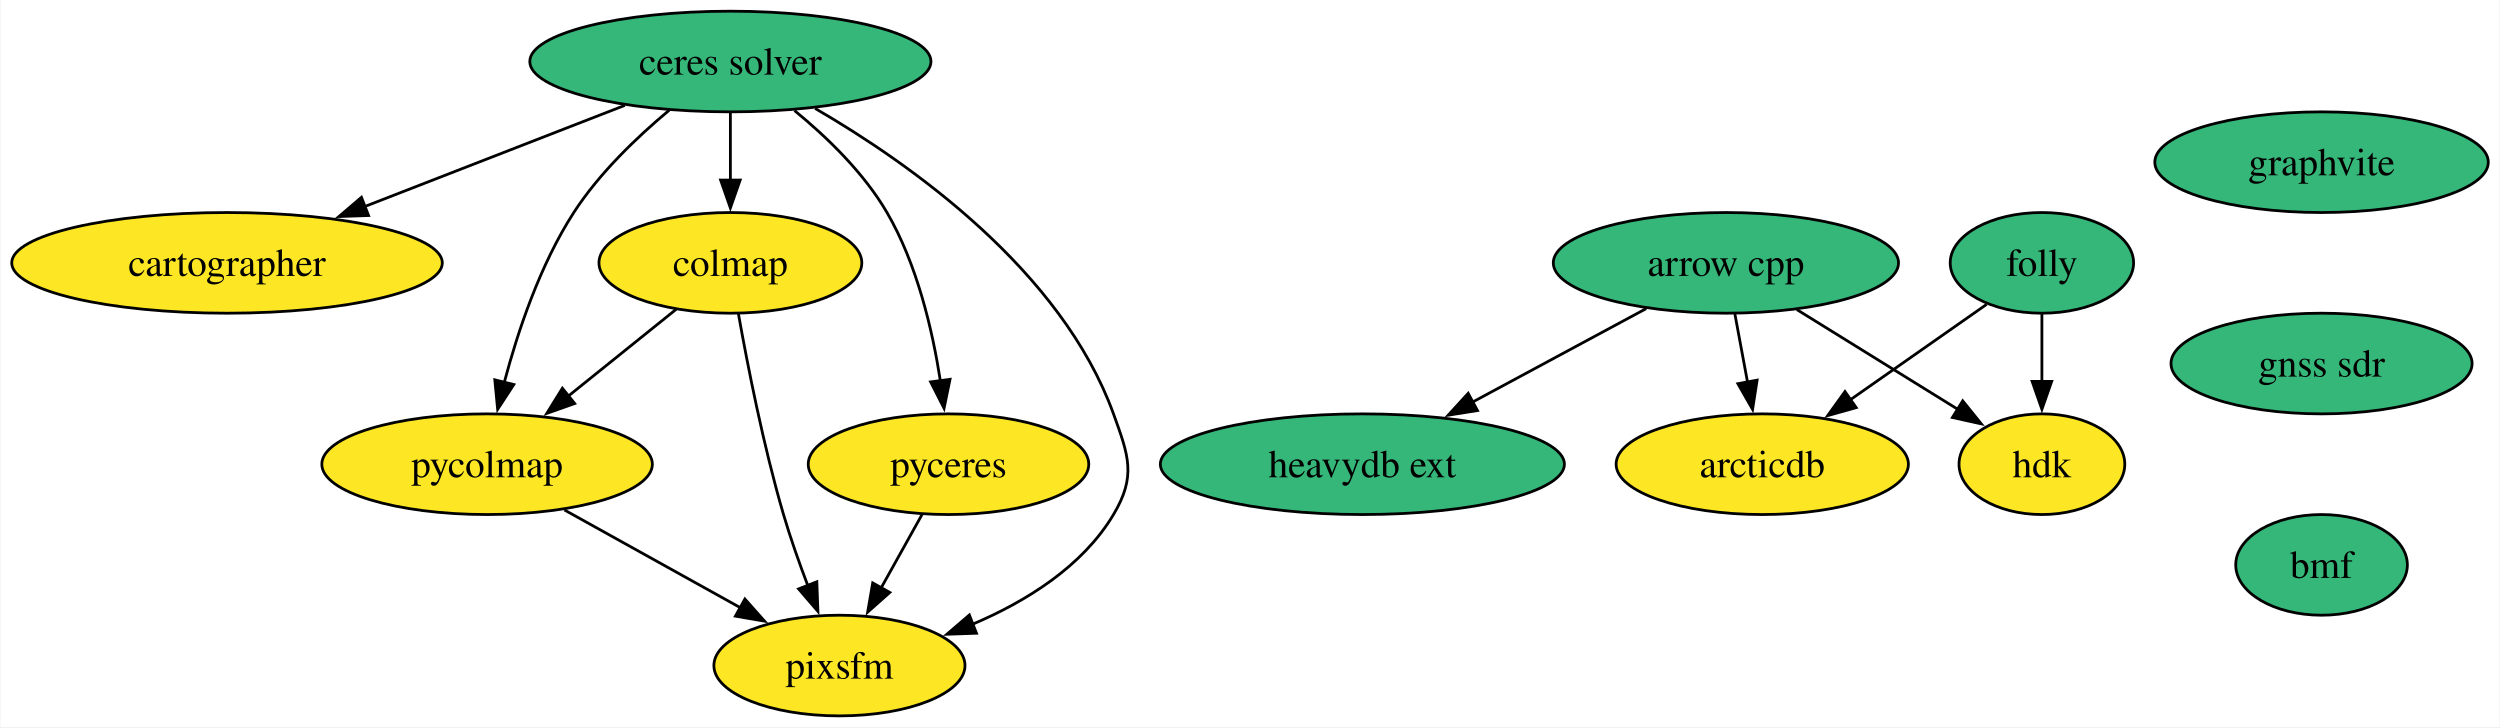
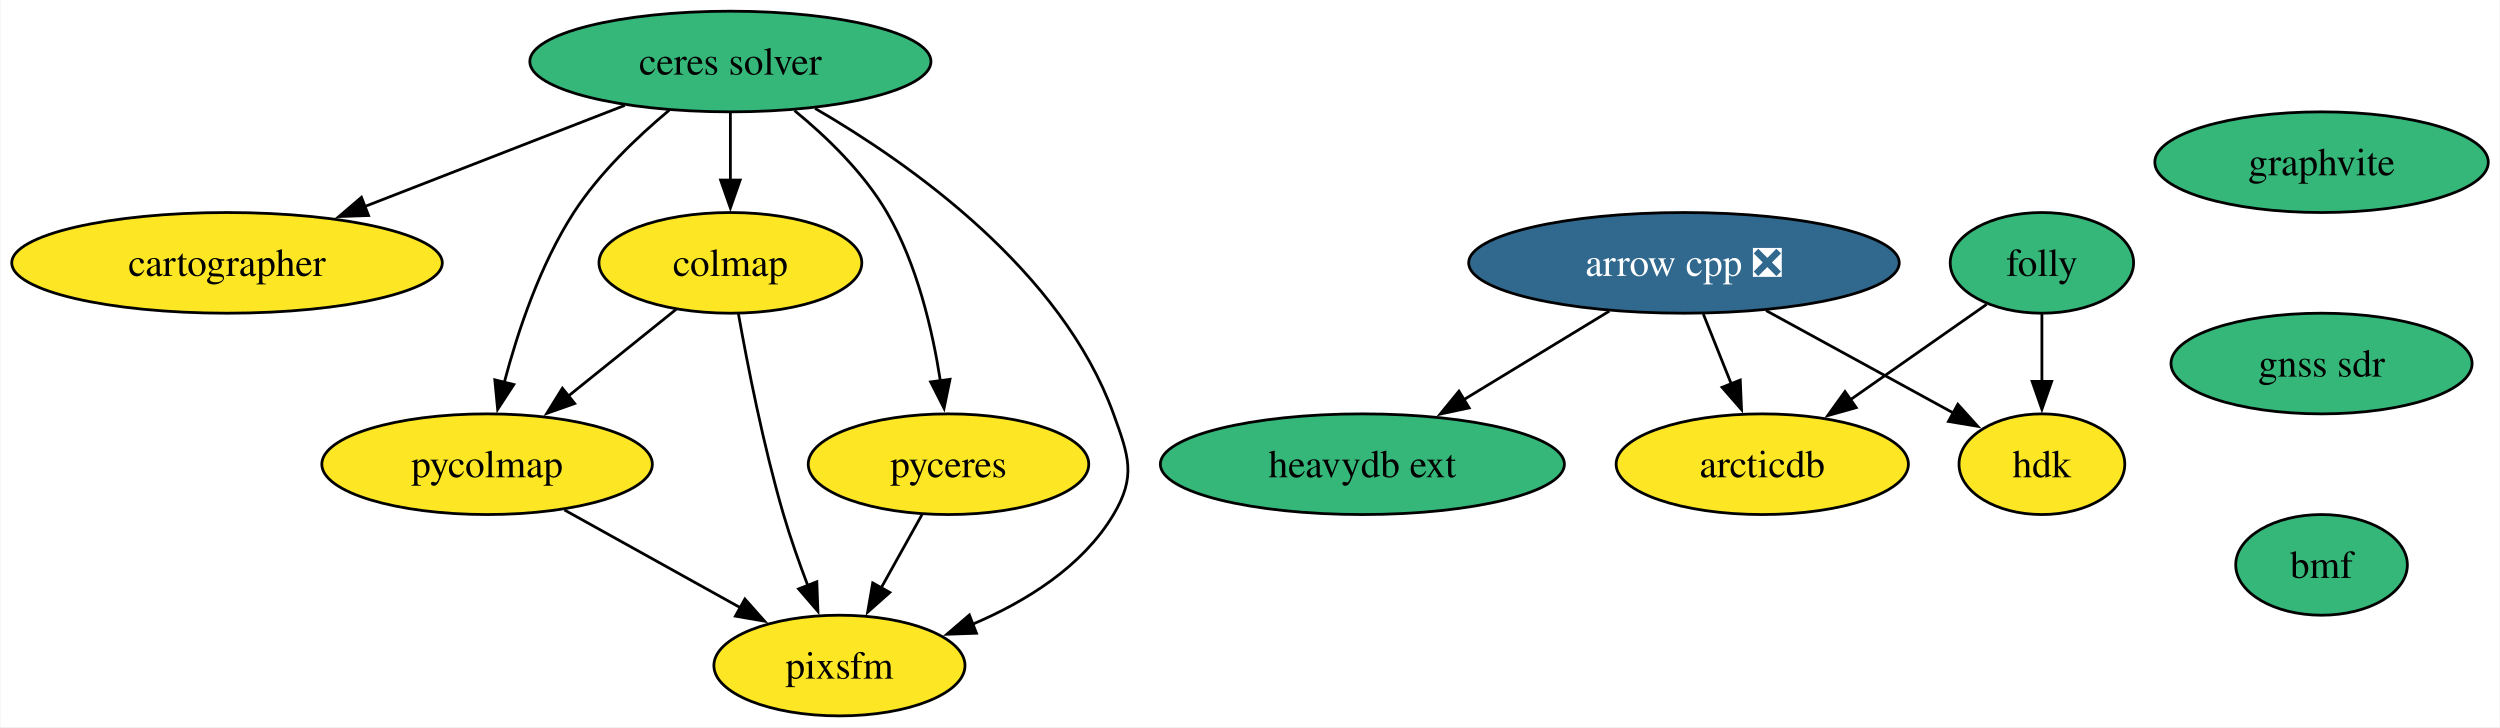
<svg xmlns="http://www.w3.org/2000/svg" xmlns:xlink="http://www.w3.org/1999/xlink" width="894pt" height="260pt" viewBox="0.00 0.00 893.61 260.00">
  <g id="graph0" class="graph" transform="scale(1 1) rotate(0) translate(4 256)">
    <polygon fill="white" stroke="none" points="-4,4 -4,-256 889.61,-256 889.61,4 -4,4" />
    <g id="node1" class="node">
      <g id="a_node1">
-         <a xlink:href="https://github.com/conda-forge/arrow-cpp-feedstock" xlink:title="arrow cpp">
-           <ellipse fill="#35b779" stroke="black" cx="612.99" cy="-162" rx="61.73" ry="18" />
-           <text text-anchor="middle" x="612.99" y="-157.32" font-family="Times,serif" font-size="14.00">arrow cpp</text>
+         <a xlink:href="https://github.com/conda-forge/arrow-cpp-feedstock/pull/1308" xlink:title="arrow cpp ❎">
+           <ellipse fill="#31688e" stroke="black" cx="597.99" cy="-162" rx="76.99" ry="18" />
+           <text text-anchor="middle" x="597.99" y="-157.32" font-family="Times,serif" font-size="14.00" fill="white">arrow cpp ❎</text>
        </a>
      </g>
    </g>
    <g id="node2" class="node">
      <g id="a_node2">
        <a xlink:href="https://github.com/conda-forge/heavydb-ext-feedstock" xlink:title="heavydb ext">
          <ellipse fill="#35b779" stroke="black" cx="482.99" cy="-90" rx="72.25" ry="18" />
          <text text-anchor="middle" x="482.99" y="-85.33" font-family="Times,serif" font-size="14.00">heavydb ext</text>
        </a>
      </g>
    </g>
    <g id="edge1" class="edge">
-       <path fill="none" stroke="black" d="M584.46,-145.64C566.26,-135.84 542.41,-123 522.41,-112.23" />
-       <polygon fill="black" stroke="black" points="524.15,-109.19 513.68,-107.53 520.83,-115.35 524.15,-109.19" />
+       <path fill="none" stroke="black" d="M571.32,-144.76C555.78,-135.31 535.99,-123.26 519.08,-112.97" />
+       <polygon fill="black" stroke="black" points="521.17,-110.14 510.81,-107.93 517.53,-116.12 521.17,-110.14" />
    </g>
    <g id="node3" class="node">
      <g id="a_node3">
        <a xlink:href="https://github.com/conda-forge/hdk-feedstock" xlink:title="hdk">
          <ellipse fill="#fde725" stroke="black" cx="725.99" cy="-90" rx="29.64" ry="18" />
          <text text-anchor="middle" x="725.99" y="-85.33" font-family="Times,serif" font-size="14.00">hdk</text>
        </a>
      </g>
    </g>
    <g id="edge2" class="edge">
-       <path fill="none" stroke="black" d="M638.35,-145.29C655.4,-134.73 677.95,-120.76 695.91,-109.63" />
-       <polygon fill="black" stroke="black" points="697.67,-112.66 704.32,-104.42 693.98,-106.71 697.67,-112.66" />
+       <path fill="none" stroke="black" d="M627.35,-144.94C647.34,-134.01 673.78,-119.55 694.25,-108.36" />
+       <polygon fill="black" stroke="black" points="695.92,-111.43 703.02,-103.56 692.56,-105.29 695.92,-111.43" />
    </g>
    <g id="node4" class="node">
      <g id="a_node4">
        <a xlink:href="https://github.com/conda-forge/arcticdb-feedstock" xlink:title="arcticdb">
          <ellipse fill="#fde725" stroke="black" cx="625.99" cy="-90" rx="52.26" ry="18" />
          <text text-anchor="middle" x="625.99" y="-85.33" font-family="Times,serif" font-size="14.00">arcticdb</text>
        </a>
      </g>
    </g>
    <g id="edge3" class="edge">
-       <path fill="none" stroke="black" d="M616.2,-143.7C617.57,-136.32 619.2,-127.52 620.74,-119.25" />
-       <polygon fill="black" stroke="black" points="624.15,-120.06 622.53,-109.59 617.27,-118.79 624.15,-120.06" />
+       <path fill="none" stroke="black" d="M604.91,-143.7C607.93,-136.15 611.54,-127.12 614.92,-118.68" />
+       <polygon fill="black" stroke="black" points="618.12,-120.09 618.58,-109.51 611.62,-117.49 618.12,-120.09" />
    </g>
    <g id="node5" class="node">
      <g id="a_node5">
        <a xlink:href="https://github.com/conda-forge/ceres-solver-feedstock" xlink:title="ceres solver">
          <ellipse fill="#35b779" stroke="black" cx="256.99" cy="-234" rx="71.73" ry="18" />
          <text text-anchor="middle" x="256.99" y="-229.32" font-family="Times,serif" font-size="14.00">ceres solver</text>
        </a>
      </g>
    </g>
    <g id="node6" class="node">
      <g id="a_node6">
        <a xlink:href="https://github.com/conda-forge/cartographer-feedstock" xlink:title="cartographer">
          <ellipse fill="#fde725" stroke="black" cx="76.99" cy="-162" rx="76.99" ry="18" />
          <text text-anchor="middle" x="76.99" y="-157.32" font-family="Times,serif" font-size="14.00">cartographer</text>
        </a>
      </g>
    </g>
    <g id="edge4" class="edge">
      <path fill="none" stroke="black" d="M219.25,-218.33C192.17,-207.79 155.42,-193.5 126.06,-182.08" />
      <polygon fill="black" stroke="black" points="127.6,-178.93 117.01,-178.57 125.06,-185.45 127.6,-178.93" />
    </g>
    <g id="node7" class="node">
      <g id="a_node7">
        <a xlink:href="https://github.com/conda-forge/colmap-feedstock" xlink:title="colmap">
          <ellipse fill="#fde725" stroke="black" cx="256.99" cy="-162" rx="47" ry="18" />
          <text text-anchor="middle" x="256.99" y="-157.32" font-family="Times,serif" font-size="14.00">colmap</text>
        </a>
      </g>
    </g>
    <g id="edge5" class="edge">
      <path fill="none" stroke="black" d="M256.99,-215.7C256.99,-208.41 256.99,-199.73 256.99,-191.54" />
      <polygon fill="black" stroke="black" points="260.49,-191.62 256.99,-181.62 253.49,-191.62 260.49,-191.62" />
    </g>
    <g id="node8" class="node">
      <g id="a_node8">
        <a xlink:href="https://github.com/conda-forge/pycolmap-feedstock" xlink:title="pycolmap">
          <ellipse fill="#fde725" stroke="black" cx="169.99" cy="-90" rx="59.1" ry="18" />
          <text text-anchor="middle" x="169.99" y="-85.33" font-family="Times,serif" font-size="14.00">pycolmap</text>
        </a>
      </g>
    </g>
    <g id="edge6" class="edge">
      <path fill="none" stroke="black" d="M235.14,-216.61C223.64,-207.02 210.07,-194.05 200.99,-180 188.96,-161.4 180.99,-137.59 176.14,-119.28" />
      <polygon fill="black" stroke="black" points="179.55,-118.49 173.76,-109.62 172.75,-120.17 179.55,-118.49" />
    </g>
    <g id="node9" class="node">
      <g id="a_node9">
        <a xlink:href="https://github.com/conda-forge/pyceres-feedstock" xlink:title="pyceres">
          <ellipse fill="#fde725" stroke="black" cx="334.99" cy="-90" rx="50.16" ry="18" />
          <text text-anchor="middle" x="334.99" y="-85.33" font-family="Times,serif" font-size="14.00">pyceres</text>
        </a>
      </g>
    </g>
    <g id="edge7" class="edge">
      <path fill="none" stroke="black" d="M279.91,-216.47C291.45,-207.02 304.7,-194.23 312.99,-180 323.72,-161.59 329.24,-138.09 332.07,-119.86" />
      <polygon fill="black" stroke="black" points="335.53,-120.36 333.4,-109.98 328.6,-119.43 335.53,-120.36" />
    </g>
    <g id="node10" class="node">
      <g id="a_node10">
        <a xlink:href="https://github.com/conda-forge/pixsfm-feedstock" xlink:title="pixsfm">
          <ellipse fill="#fde725" stroke="black" cx="295.99" cy="-18" rx="44.9" ry="18" />
          <text text-anchor="middle" x="295.99" y="-13.32" font-family="Times,serif" font-size="14.00">pixsfm</text>
        </a>
      </g>
    </g>
    <g id="edge8" class="edge">
      <path fill="none" stroke="black" d="M287.28,-217.23C321.69,-197.25 375.46,-159.16 393.99,-108 399.43,-92.96 402.18,-85.74 393.99,-72 382.87,-53.35 362.67,-40.87 343.49,-32.73" />
      <polygon fill="black" stroke="black" points="344.99,-29.56 334.41,-29.19 342.45,-36.09 344.99,-29.56" />
    </g>
    <g id="edge9" class="edge">
      <path fill="none" stroke="black" d="M237.68,-145.46C226.32,-136.32 211.73,-124.59 199.01,-114.35" />
      <polygon fill="black" stroke="black" points="201.31,-111.71 191.33,-108.17 196.92,-117.17 201.31,-111.71" />
    </g>
    <g id="edge10" class="edge">
      <path fill="none" stroke="black" d="M259.87,-143.75C263.08,-125.68 268.78,-96.56 275.99,-72 278.46,-63.57 281.65,-54.56 284.75,-46.41" />
      <polygon fill="black" stroke="black" points="287.9,-47.96 288.29,-37.37 281.38,-45.41 287.9,-47.96" />
    </g>
    <g id="edge11" class="edge">
      <path fill="none" stroke="black" d="M197.64,-73.64C216.15,-63.36 240.67,-49.73 260.6,-38.66" />
      <polygon fill="black" stroke="black" points="262.18,-41.79 269.22,-33.87 258.78,-35.67 262.18,-41.79" />
    </g>
    <g id="edge12" class="edge">
      <path fill="none" stroke="black" d="M325.55,-72.05C321.14,-64.14 315.79,-54.54 310.86,-45.69" />
      <polygon fill="black" stroke="black" points="314,-44.14 306.08,-37.11 307.89,-47.55 314,-44.14" />
    </g>
    <g id="node11" class="node">
      <g id="a_node11">
        <a xlink:href="https://github.com/conda-forge/folly-feedstock" xlink:title="folly">
          <ellipse fill="#35b779" stroke="black" cx="725.99" cy="-162" rx="32.79" ry="18" />
          <text text-anchor="middle" x="725.99" y="-157.32" font-family="Times,serif" font-size="14.00">folly</text>
        </a>
      </g>
    </g>
    <g id="edge13" class="edge">
      <path fill="none" stroke="black" d="M725.99,-143.7C725.99,-136.41 725.99,-127.73 725.99,-119.54" />
      <polygon fill="black" stroke="black" points="729.49,-119.62 725.99,-109.62 722.49,-119.62 729.49,-119.62" />
    </g>
    <g id="edge14" class="edge">
      <path fill="none" stroke="black" d="M706.23,-147.17C692.24,-137.38 673.19,-124.04 657.17,-112.83" />
      <polygon fill="black" stroke="black" points="659.58,-110.24 649.38,-107.37 655.57,-115.98 659.58,-110.24" />
    </g>
    <g id="node12" class="node">
      <g id="a_node12">
        <a xlink:href="https://github.com/conda-forge/graphvite-feedstock" xlink:title="graphvite">
          <ellipse fill="#35b779" stroke="black" cx="825.99" cy="-198" rx="59.63" ry="18" />
          <text text-anchor="middle" x="825.99" y="-193.32" font-family="Times,serif" font-size="14.00">graphvite</text>
        </a>
      </g>
    </g>
    <g id="node13" class="node">
      <g id="a_node13">
        <a xlink:href="https://github.com/conda-forge/gnss-sdr-feedstock" xlink:title="gnss sdr">
          <ellipse fill="#35b779" stroke="black" cx="825.99" cy="-126" rx="53.84" ry="18" />
          <text text-anchor="middle" x="825.99" y="-121.33" font-family="Times,serif" font-size="14.00">gnss sdr</text>
        </a>
      </g>
    </g>
    <g id="node14" class="node">
      <g id="a_node14">
        <a xlink:href="https://github.com/conda-forge/bmf-feedstock" xlink:title="bmf">
          <ellipse fill="#35b779" stroke="black" cx="825.99" cy="-54" rx="30.69" ry="18" />
          <text text-anchor="middle" x="825.99" y="-49.33" font-family="Times,serif" font-size="14.00">bmf</text>
        </a>
      </g>
    </g>
  </g>
</svg>
